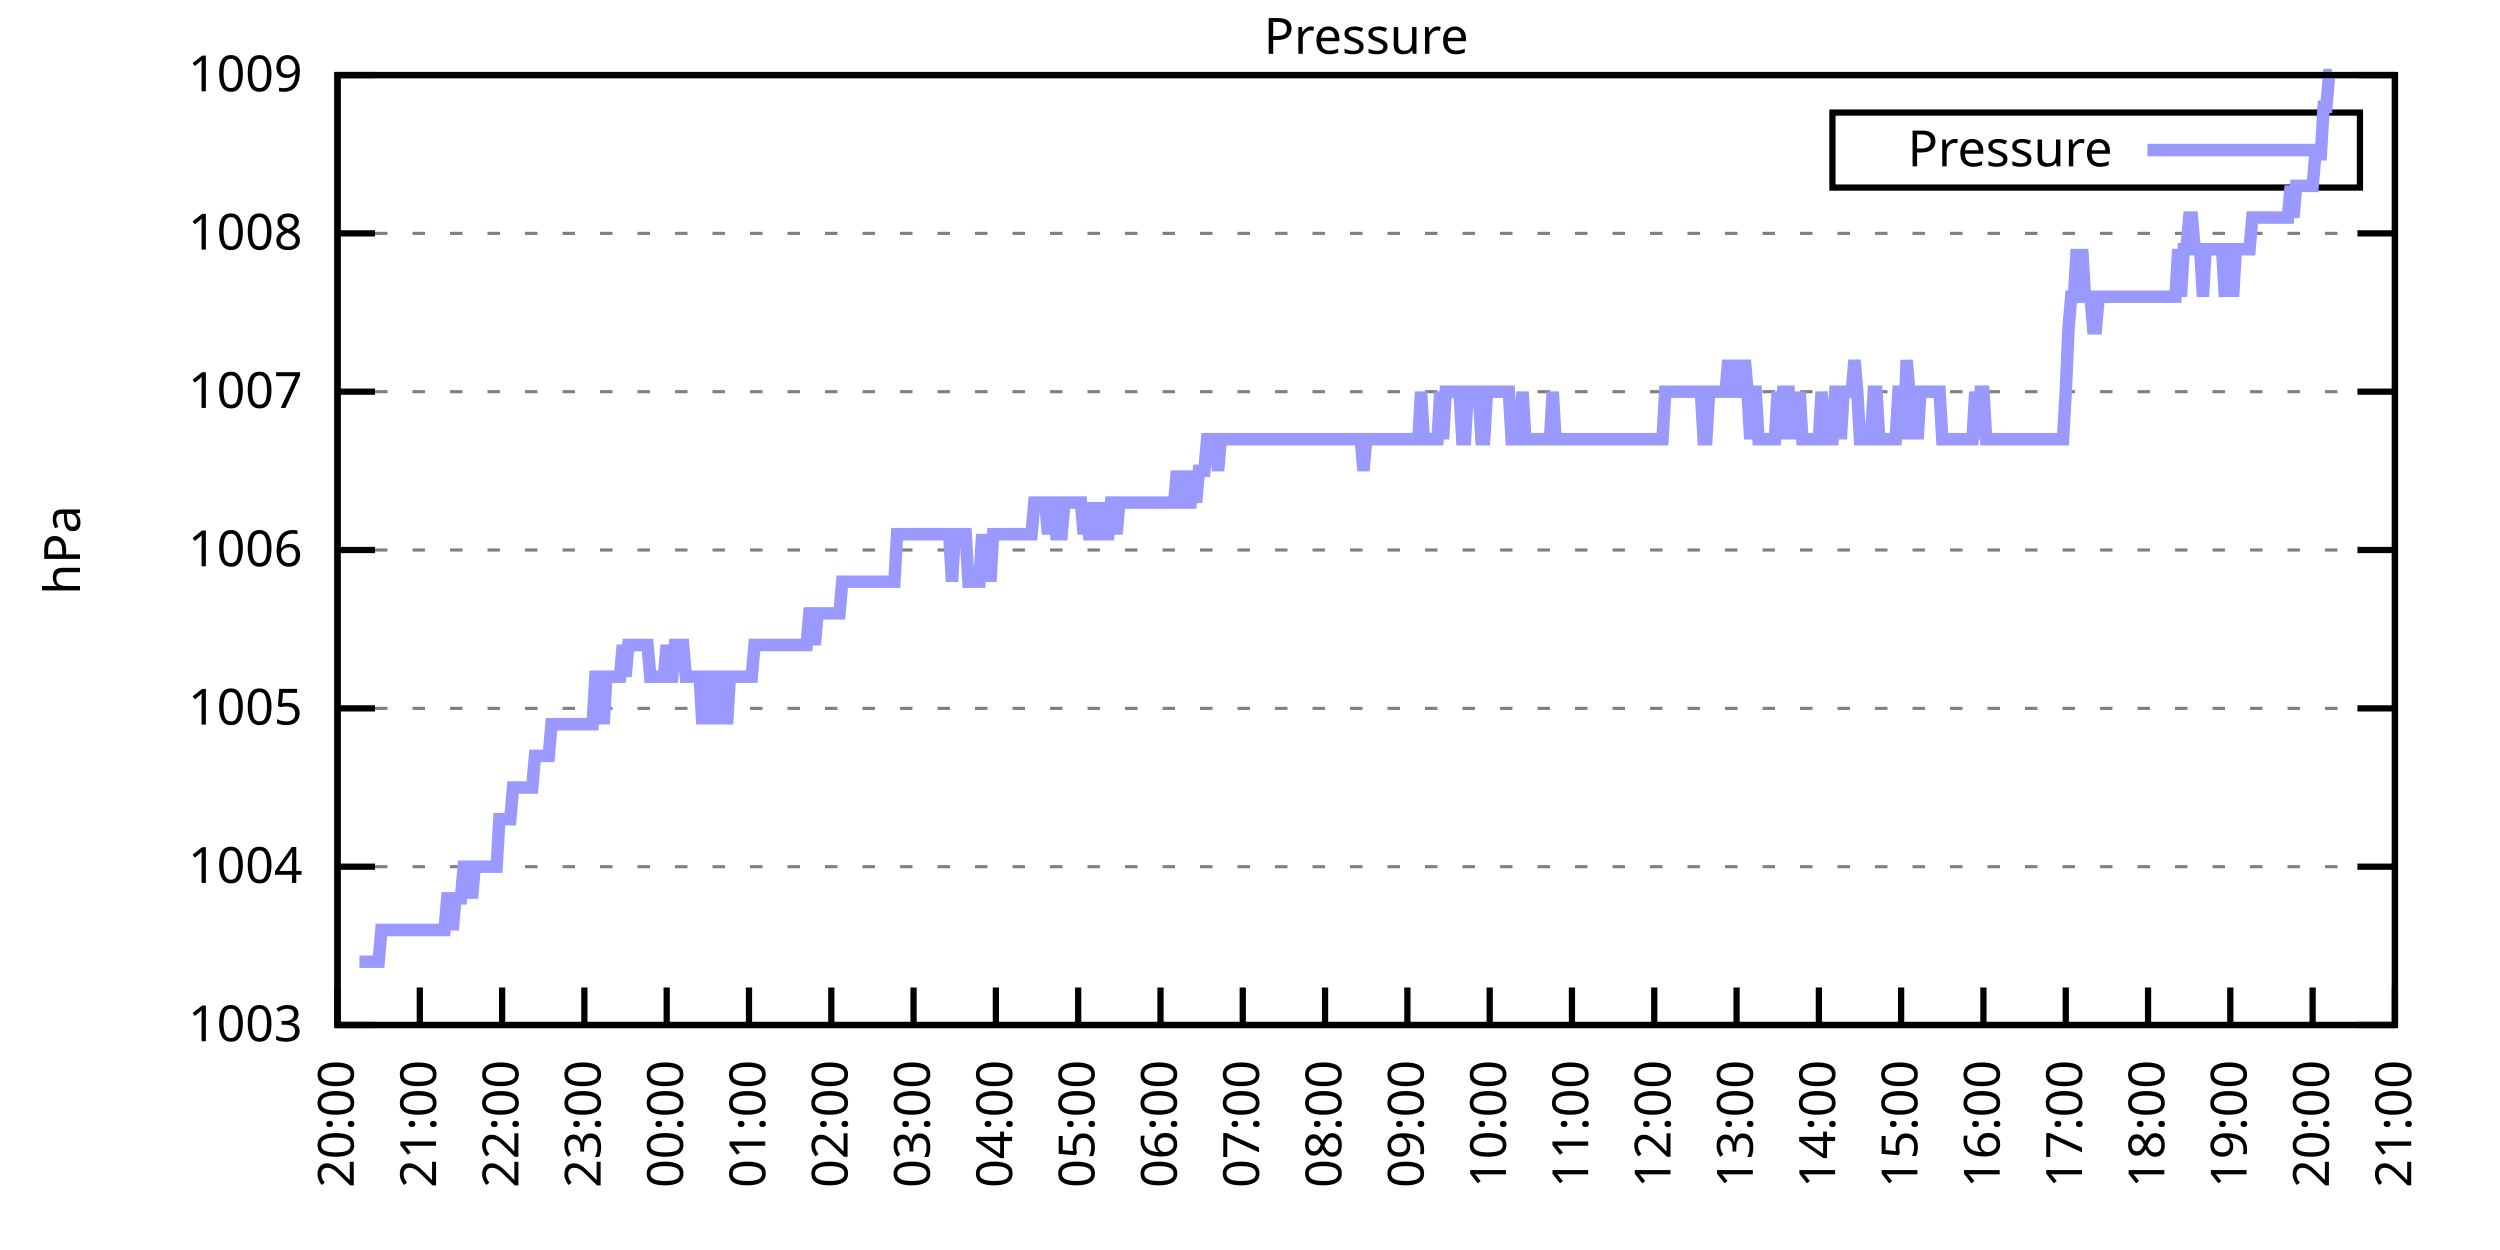
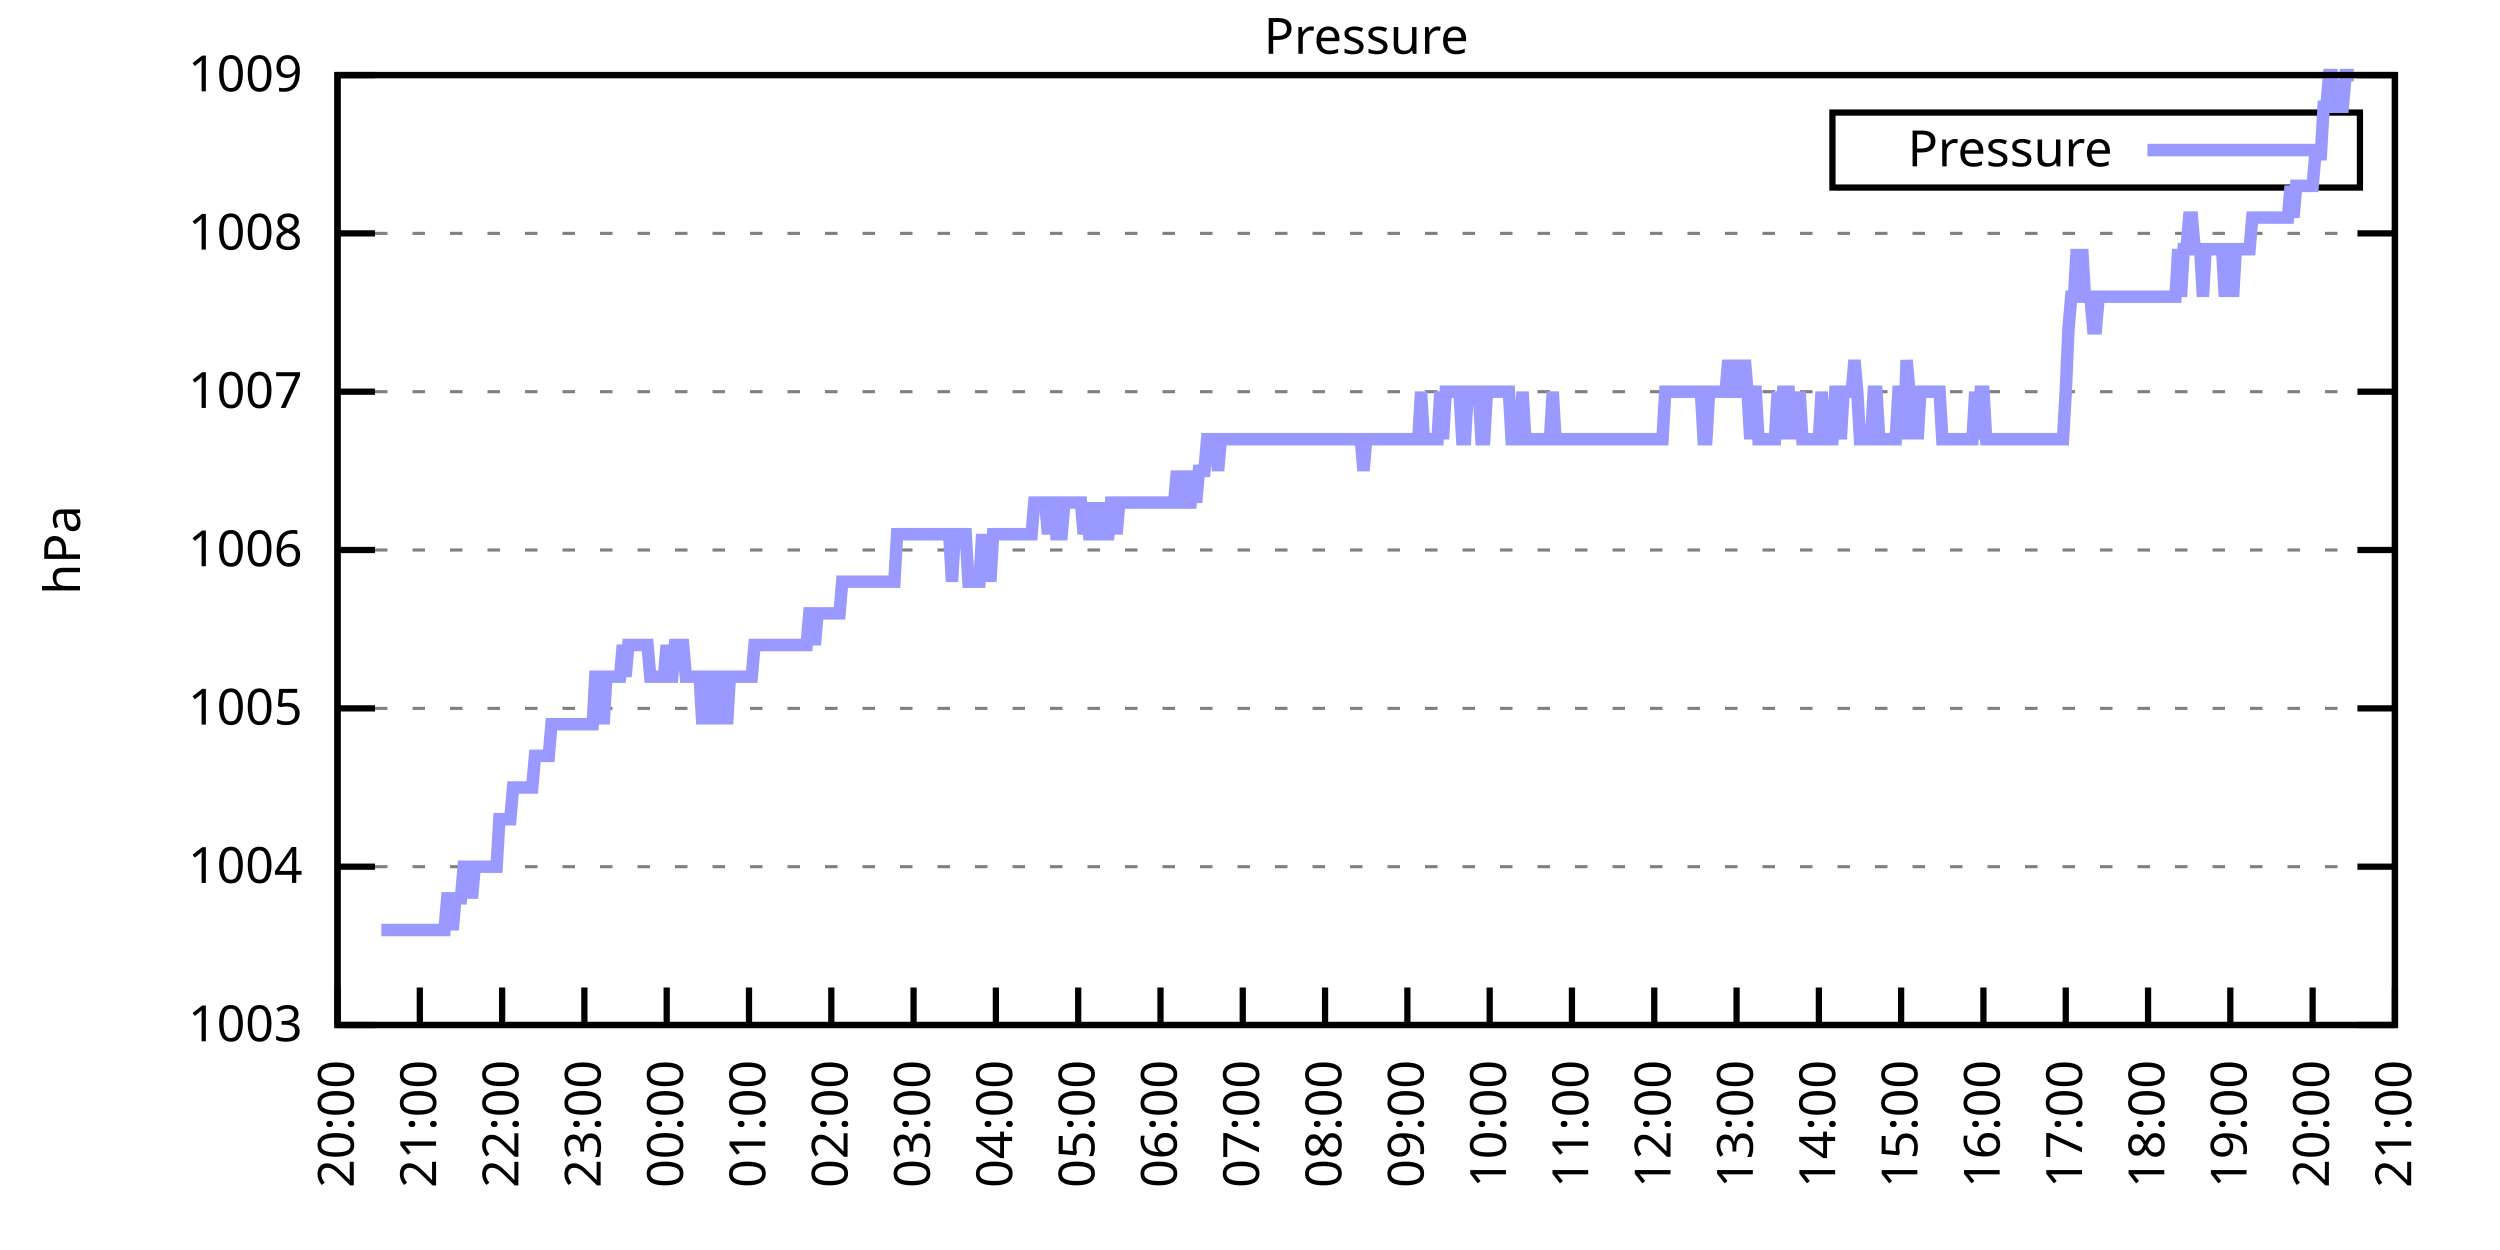
<svg xmlns="http://www.w3.org/2000/svg" xmlns:xlink="http://www.w3.org/1999/xlink" width="400" height="200" viewBox="0 0 400 200">
  <g id="gnuplot_canvas">
    <rect x="0" y="0" width="400" height="200" fill="none" />
    <defs>
      <circle id="gpDot" r="0.5" stroke-width="0.5" stroke="currentColor" />
      <path id="gpPt0" stroke-width="0.333" stroke="currentColor" d="M-1,0 h2 M0,-1 v2" />
      <path id="gpPt1" stroke-width="0.333" stroke="currentColor" d="M-1,-1 L1,1 M1,-1 L-1,1" />
      <path id="gpPt2" stroke-width="0.333" stroke="currentColor" d="M-1,0 L1,0 M0,-1 L0,1 M-1,-1 L1,1 M-1,1 L1,-1" />
      <rect id="gpPt3" stroke-width="0.333" stroke="currentColor" x="-1" y="-1" width="2" height="2" />
      <rect id="gpPt4" stroke-width="0.333" stroke="currentColor" fill="currentColor" x="-1" y="-1" width="2" height="2" />
      <circle id="gpPt5" stroke-width="0.333" stroke="currentColor" cx="0" cy="0" r="1" />
      <use xlink:href="#gpPt5" id="gpPt6" fill="currentColor" stroke="none" />
      <path id="gpPt7" stroke-width="0.333" stroke="currentColor" d="M0,-1.33 L-1.33,0.67 L1.33,0.67 z" />
      <use xlink:href="#gpPt7" id="gpPt8" fill="currentColor" stroke="none" />
      <use xlink:href="#gpPt7" id="gpPt9" stroke="currentColor" transform="rotate(180)" />
      <use xlink:href="#gpPt9" id="gpPt10" fill="currentColor" stroke="none" />
      <use xlink:href="#gpPt3" id="gpPt11" stroke="currentColor" transform="rotate(45)" />
      <use xlink:href="#gpPt11" id="gpPt12" fill="currentColor" stroke="none" />
      <path id="gpPt13" stroke-width="0.333" stroke="currentColor" d="M0,1.330 L1.265,0.411 L0.782,-1.067 L-0.782,-1.076 L-1.265,0.411 z" />
      <use xlink:href="#gpPt13" id="gpPt14" fill="currentColor" stroke="none" />
      <filter id="textbox" filterUnits="objectBoundingBox" x="0" y="0" height="1" width="1">
        <feFlood flood-color="white" flood-opacity="1" result="bgnd" />
        <feComposite in="SourceGraphic" in2="bgnd" operator="atop" />
      </filter>
      <filter id="greybox" filterUnits="objectBoundingBox" x="0" y="0" height="1" width="1">
        <feFlood flood-color="lightgrey" flood-opacity="1" result="grey" />
        <feComposite in="SourceGraphic" in2="grey" operator="atop" />
      </filter>
    </defs>
    <g fill="none" color="white" stroke="currentColor" stroke-width="1.00" stroke-linecap="butt" stroke-linejoin="miter">
</g>
    <g fill="none" color="black" stroke="currentColor" stroke-width="1.00" stroke-linecap="butt" stroke-linejoin="miter">
      <g stroke="none" shape-rendering="crispEdges">
        <polygon fill="rgb(255, 255, 255)" points="54.00,164.00 383.18,164.00 383.18,12.02 54.00,12.02 " />
      </g>
    </g>
    <g fill="none" color="black" stroke="currentColor" stroke-width="1.00" stroke-linecap="butt" stroke-linejoin="miter">
</g>
    <g fill="none" color="black" stroke="black" stroke-width="0.50" stroke-linecap="butt" stroke-linejoin="miter">
</g>
    <g fill="none" color="gray" stroke="currentColor" stroke-width="0.50" stroke-linecap="butt" stroke-linejoin="miter">
      <path stroke="gray" stroke-dasharray="2,4" class="gridline" d="M54.00,164.00 L383.19,164.00  " />
    </g>
    <g fill="none" color="gray" stroke="gray" stroke-width="1.00" stroke-linecap="butt" stroke-linejoin="miter">
</g>
    <g fill="none" color="black" stroke="currentColor" stroke-width="1.00" stroke-linecap="butt" stroke-linejoin="miter">
      <path stroke="black" d="M54.00,164.00 L60.00,164.00 M383.19,164.00 L377.19,164.00  " />
      <g transform="translate(48.40,166.60)" stroke="none" fill="black" font-family="Sans" font-size="8.00" text-anchor="end">
        <text>
          <tspan font-family="Sans"> 1003</tspan>
        </text>
      </g>
    </g>
    <g fill="none" color="black" stroke="currentColor" stroke-width="1.00" stroke-linecap="butt" stroke-linejoin="miter">
</g>
    <g fill="none" color="black" stroke="black" stroke-width="0.50" stroke-linecap="butt" stroke-linejoin="miter">
</g>
    <g fill="none" color="gray" stroke="currentColor" stroke-width="0.50" stroke-linecap="butt" stroke-linejoin="miter">
      <path stroke="gray" stroke-dasharray="2,4" class="gridline" d="M54.00,138.67 L383.19,138.67  " />
    </g>
    <g fill="none" color="gray" stroke="gray" stroke-width="1.00" stroke-linecap="butt" stroke-linejoin="miter">
</g>
    <g fill="none" color="black" stroke="currentColor" stroke-width="1.00" stroke-linecap="butt" stroke-linejoin="miter">
      <path stroke="black" d="M54.00,138.67 L60.00,138.67 M383.19,138.67 L377.19,138.67  " />
      <g transform="translate(48.40,141.27)" stroke="none" fill="black" font-family="Sans" font-size="8.00" text-anchor="end">
        <text>
          <tspan font-family="Sans"> 1004</tspan>
        </text>
      </g>
    </g>
    <g fill="none" color="black" stroke="currentColor" stroke-width="1.00" stroke-linecap="butt" stroke-linejoin="miter">
</g>
    <g fill="none" color="black" stroke="black" stroke-width="0.50" stroke-linecap="butt" stroke-linejoin="miter">
</g>
    <g fill="none" color="gray" stroke="currentColor" stroke-width="0.50" stroke-linecap="butt" stroke-linejoin="miter">
      <path stroke="gray" stroke-dasharray="2,4" class="gridline" d="M54.00,113.34 L383.19,113.34  " />
    </g>
    <g fill="none" color="gray" stroke="gray" stroke-width="1.00" stroke-linecap="butt" stroke-linejoin="miter">
</g>
    <g fill="none" color="black" stroke="currentColor" stroke-width="1.00" stroke-linecap="butt" stroke-linejoin="miter">
      <path stroke="black" d="M54.00,113.34 L60.00,113.34 M383.19,113.34 L377.19,113.34  " />
      <g transform="translate(48.40,115.94)" stroke="none" fill="black" font-family="Sans" font-size="8.00" text-anchor="end">
        <text>
          <tspan font-family="Sans"> 1005</tspan>
        </text>
      </g>
    </g>
    <g fill="none" color="black" stroke="currentColor" stroke-width="1.00" stroke-linecap="butt" stroke-linejoin="miter">
</g>
    <g fill="none" color="black" stroke="black" stroke-width="0.50" stroke-linecap="butt" stroke-linejoin="miter">
</g>
    <g fill="none" color="gray" stroke="currentColor" stroke-width="0.50" stroke-linecap="butt" stroke-linejoin="miter">
      <path stroke="gray" stroke-dasharray="2,4" class="gridline" d="M54.00,88.00 L383.19,88.00  " />
    </g>
    <g fill="none" color="gray" stroke="gray" stroke-width="1.00" stroke-linecap="butt" stroke-linejoin="miter">
</g>
    <g fill="none" color="black" stroke="currentColor" stroke-width="1.00" stroke-linecap="butt" stroke-linejoin="miter">
      <path stroke="black" d="M54.00,88.00 L60.00,88.00 M383.19,88.00 L377.19,88.00  " />
      <g transform="translate(48.40,90.60)" stroke="none" fill="black" font-family="Sans" font-size="8.00" text-anchor="end">
        <text>
          <tspan font-family="Sans"> 1006</tspan>
        </text>
      </g>
    </g>
    <g fill="none" color="black" stroke="currentColor" stroke-width="1.00" stroke-linecap="butt" stroke-linejoin="miter">
</g>
    <g fill="none" color="black" stroke="black" stroke-width="0.50" stroke-linecap="butt" stroke-linejoin="miter">
</g>
    <g fill="none" color="gray" stroke="currentColor" stroke-width="0.50" stroke-linecap="butt" stroke-linejoin="miter">
      <path stroke="gray" stroke-dasharray="2,4" class="gridline" d="M54.00,62.67 L383.19,62.67  " />
    </g>
    <g fill="none" color="gray" stroke="gray" stroke-width="1.00" stroke-linecap="butt" stroke-linejoin="miter">
</g>
    <g fill="none" color="black" stroke="currentColor" stroke-width="1.00" stroke-linecap="butt" stroke-linejoin="miter">
      <path stroke="black" d="M54.00,62.67 L60.00,62.67 M383.19,62.67 L377.19,62.67  " />
      <g transform="translate(48.40,65.27)" stroke="none" fill="black" font-family="Sans" font-size="8.00" text-anchor="end">
        <text>
          <tspan font-family="Sans"> 1007</tspan>
        </text>
      </g>
    </g>
    <g fill="none" color="black" stroke="currentColor" stroke-width="1.00" stroke-linecap="butt" stroke-linejoin="miter">
</g>
    <g fill="none" color="black" stroke="black" stroke-width="0.50" stroke-linecap="butt" stroke-linejoin="miter">
</g>
    <g fill="none" color="gray" stroke="currentColor" stroke-width="0.50" stroke-linecap="butt" stroke-linejoin="miter">
      <path stroke="gray" stroke-dasharray="2,4" class="gridline" d="M54.00,37.34 L383.19,37.34  " />
    </g>
    <g fill="none" color="gray" stroke="gray" stroke-width="1.00" stroke-linecap="butt" stroke-linejoin="miter">
</g>
    <g fill="none" color="black" stroke="currentColor" stroke-width="1.00" stroke-linecap="butt" stroke-linejoin="miter">
      <path stroke="black" d="M54.00,37.34 L60.00,37.34 M383.19,37.34 L377.19,37.34  " />
      <g transform="translate(48.40,39.94)" stroke="none" fill="black" font-family="Sans" font-size="8.00" text-anchor="end">
        <text>
          <tspan font-family="Sans"> 1008</tspan>
        </text>
      </g>
    </g>
    <g fill="none" color="black" stroke="currentColor" stroke-width="1.00" stroke-linecap="butt" stroke-linejoin="miter">
</g>
    <g fill="none" color="black" stroke="black" stroke-width="0.50" stroke-linecap="butt" stroke-linejoin="miter">
</g>
    <g fill="none" color="gray" stroke="currentColor" stroke-width="0.50" stroke-linecap="butt" stroke-linejoin="miter">
      <path stroke="gray" stroke-dasharray="2,4" class="gridline" d="M54.00,12.01 L383.19,12.01  " />
    </g>
    <g fill="none" color="gray" stroke="gray" stroke-width="1.00" stroke-linecap="butt" stroke-linejoin="miter">
</g>
    <g fill="none" color="black" stroke="currentColor" stroke-width="1.00" stroke-linecap="butt" stroke-linejoin="miter">
      <path stroke="black" d="M54.00,12.01 L60.00,12.01 M383.19,12.01 L377.19,12.01  " />
      <g transform="translate(48.40,14.61)" stroke="none" fill="black" font-family="Sans" font-size="8.00" text-anchor="end">
        <text>
          <tspan font-family="Sans"> 1009</tspan>
        </text>
      </g>
    </g>
    <g fill="none" color="black" stroke="currentColor" stroke-width="1.00" stroke-linecap="butt" stroke-linejoin="miter">
      <path stroke="black" d="M54.00,164.00 L54.00,158.00  " />
      <g transform="translate(56.60,169.60) rotate(270.00)" stroke="none" fill="black" font-family="Sans" font-size="8.00" text-anchor="end">
        <text>
          <tspan font-family="Sans">20:00</tspan>
        </text>
      </g>
    </g>
    <g fill="none" color="black" stroke="currentColor" stroke-width="1.00" stroke-linecap="butt" stroke-linejoin="miter">
      <path stroke="black" d="M67.17,164.00 L67.17,158.00  " />
      <g transform="translate(69.77,169.60) rotate(270.00)" stroke="none" fill="black" font-family="Sans" font-size="8.00" text-anchor="end">
        <text>
          <tspan font-family="Sans">21:00</tspan>
        </text>
      </g>
    </g>
    <g fill="none" color="black" stroke="currentColor" stroke-width="1.00" stroke-linecap="butt" stroke-linejoin="miter">
      <path stroke="black" d="M80.34,164.00 L80.34,158.00  " />
      <g transform="translate(82.94,169.60) rotate(270.00)" stroke="none" fill="black" font-family="Sans" font-size="8.00" text-anchor="end">
        <text>
          <tspan font-family="Sans">22:00</tspan>
        </text>
      </g>
    </g>
    <g fill="none" color="black" stroke="currentColor" stroke-width="1.00" stroke-linecap="butt" stroke-linejoin="miter">
      <path stroke="black" d="M93.50,164.00 L93.50,158.00  " />
      <g transform="translate(96.10,169.60) rotate(270.00)" stroke="none" fill="black" font-family="Sans" font-size="8.00" text-anchor="end">
        <text>
          <tspan font-family="Sans">23:00</tspan>
        </text>
      </g>
    </g>
    <g fill="none" color="black" stroke="currentColor" stroke-width="1.00" stroke-linecap="butt" stroke-linejoin="miter">
      <path stroke="black" d="M106.67,164.00 L106.67,158.00  " />
      <g transform="translate(109.27,169.60) rotate(270.00)" stroke="none" fill="black" font-family="Sans" font-size="8.00" text-anchor="end">
        <text>
          <tspan font-family="Sans">00:00</tspan>
        </text>
      </g>
    </g>
    <g fill="none" color="black" stroke="currentColor" stroke-width="1.00" stroke-linecap="butt" stroke-linejoin="miter">
      <path stroke="black" d="M119.84,164.00 L119.84,158.00  " />
      <g transform="translate(122.44,169.60) rotate(270.00)" stroke="none" fill="black" font-family="Sans" font-size="8.00" text-anchor="end">
        <text>
          <tspan font-family="Sans">01:00</tspan>
        </text>
      </g>
    </g>
    <g fill="none" color="black" stroke="currentColor" stroke-width="1.00" stroke-linecap="butt" stroke-linejoin="miter">
      <path stroke="black" d="M133.01,164.00 L133.01,158.00  " />
      <g transform="translate(135.61,169.60) rotate(270.00)" stroke="none" fill="black" font-family="Sans" font-size="8.00" text-anchor="end">
        <text>
          <tspan font-family="Sans">02:00</tspan>
        </text>
      </g>
    </g>
    <g fill="none" color="black" stroke="currentColor" stroke-width="1.00" stroke-linecap="butt" stroke-linejoin="miter">
      <path stroke="black" d="M146.17,164.00 L146.17,158.00  " />
      <g transform="translate(148.77,169.60) rotate(270.00)" stroke="none" fill="black" font-family="Sans" font-size="8.00" text-anchor="end">
        <text>
          <tspan font-family="Sans">03:00</tspan>
        </text>
      </g>
    </g>
    <g fill="none" color="black" stroke="currentColor" stroke-width="1.00" stroke-linecap="butt" stroke-linejoin="miter">
      <path stroke="black" d="M159.34,164.00 L159.34,158.00  " />
      <g transform="translate(161.94,169.60) rotate(270.00)" stroke="none" fill="black" font-family="Sans" font-size="8.00" text-anchor="end">
        <text>
          <tspan font-family="Sans">04:00</tspan>
        </text>
      </g>
    </g>
    <g fill="none" color="black" stroke="currentColor" stroke-width="1.00" stroke-linecap="butt" stroke-linejoin="miter">
      <path stroke="black" d="M172.51,164.00 L172.51,158.00  " />
      <g transform="translate(175.11,169.60) rotate(270.00)" stroke="none" fill="black" font-family="Sans" font-size="8.00" text-anchor="end">
        <text>
          <tspan font-family="Sans">05:00</tspan>
        </text>
      </g>
    </g>
    <g fill="none" color="black" stroke="currentColor" stroke-width="1.00" stroke-linecap="butt" stroke-linejoin="miter">
      <path stroke="black" d="M185.68,164.00 L185.68,158.00  " />
      <g transform="translate(188.28,169.60) rotate(270.00)" stroke="none" fill="black" font-family="Sans" font-size="8.00" text-anchor="end">
        <text>
          <tspan font-family="Sans">06:00</tspan>
        </text>
      </g>
    </g>
    <g fill="none" color="black" stroke="currentColor" stroke-width="1.00" stroke-linecap="butt" stroke-linejoin="miter">
      <path stroke="black" d="M198.84,164.00 L198.84,158.00  " />
      <g transform="translate(201.44,169.60) rotate(270.00)" stroke="none" fill="black" font-family="Sans" font-size="8.00" text-anchor="end">
        <text>
          <tspan font-family="Sans">07:00</tspan>
        </text>
      </g>
    </g>
    <g fill="none" color="black" stroke="currentColor" stroke-width="1.00" stroke-linecap="butt" stroke-linejoin="miter">
      <path stroke="black" d="M212.01,164.00 L212.01,158.00  " />
      <g transform="translate(214.61,169.60) rotate(270.00)" stroke="none" fill="black" font-family="Sans" font-size="8.00" text-anchor="end">
        <text>
          <tspan font-family="Sans">08:00</tspan>
        </text>
      </g>
    </g>
    <g fill="none" color="black" stroke="currentColor" stroke-width="1.00" stroke-linecap="butt" stroke-linejoin="miter">
      <path stroke="black" d="M225.18,164.00 L225.18,158.00  " />
      <g transform="translate(227.78,169.60) rotate(270.00)" stroke="none" fill="black" font-family="Sans" font-size="8.00" text-anchor="end">
        <text>
          <tspan font-family="Sans">09:00</tspan>
        </text>
      </g>
    </g>
    <g fill="none" color="black" stroke="currentColor" stroke-width="1.00" stroke-linecap="butt" stroke-linejoin="miter">
      <path stroke="black" d="M238.35,164.00 L238.35,158.00  " />
      <g transform="translate(240.95,169.60) rotate(270.00)" stroke="none" fill="black" font-family="Sans" font-size="8.00" text-anchor="end">
        <text>
          <tspan font-family="Sans">10:00</tspan>
        </text>
      </g>
    </g>
    <g fill="none" color="black" stroke="currentColor" stroke-width="1.00" stroke-linecap="butt" stroke-linejoin="miter">
      <path stroke="black" d="M251.51,164.00 L251.51,158.00  " />
      <g transform="translate(254.11,169.60) rotate(270.00)" stroke="none" fill="black" font-family="Sans" font-size="8.00" text-anchor="end">
        <text>
          <tspan font-family="Sans">11:00</tspan>
        </text>
      </g>
    </g>
    <g fill="none" color="black" stroke="currentColor" stroke-width="1.00" stroke-linecap="butt" stroke-linejoin="miter">
      <path stroke="black" d="M264.68,164.00 L264.68,158.00  " />
      <g transform="translate(267.28,169.60) rotate(270.00)" stroke="none" fill="black" font-family="Sans" font-size="8.00" text-anchor="end">
        <text>
          <tspan font-family="Sans">12:00</tspan>
        </text>
      </g>
    </g>
    <g fill="none" color="black" stroke="currentColor" stroke-width="1.00" stroke-linecap="butt" stroke-linejoin="miter">
      <path stroke="black" d="M277.85,164.00 L277.85,158.00  " />
      <g transform="translate(280.45,169.60) rotate(270.00)" stroke="none" fill="black" font-family="Sans" font-size="8.00" text-anchor="end">
        <text>
          <tspan font-family="Sans">13:00</tspan>
        </text>
      </g>
    </g>
    <g fill="none" color="black" stroke="currentColor" stroke-width="1.00" stroke-linecap="butt" stroke-linejoin="miter">
      <path stroke="black" d="M291.02,164.00 L291.02,158.00  " />
      <g transform="translate(293.62,169.60) rotate(270.00)" stroke="none" fill="black" font-family="Sans" font-size="8.00" text-anchor="end">
        <text>
          <tspan font-family="Sans">14:00</tspan>
        </text>
      </g>
    </g>
    <g fill="none" color="black" stroke="currentColor" stroke-width="1.00" stroke-linecap="butt" stroke-linejoin="miter">
      <path stroke="black" d="M304.18,164.00 L304.18,158.00  " />
      <g transform="translate(306.78,169.60) rotate(270.00)" stroke="none" fill="black" font-family="Sans" font-size="8.00" text-anchor="end">
        <text>
          <tspan font-family="Sans">15:00</tspan>
        </text>
      </g>
    </g>
    <g fill="none" color="black" stroke="currentColor" stroke-width="1.00" stroke-linecap="butt" stroke-linejoin="miter">
      <path stroke="black" d="M317.35,164.00 L317.35,158.00  " />
      <g transform="translate(319.95,169.60) rotate(270.00)" stroke="none" fill="black" font-family="Sans" font-size="8.00" text-anchor="end">
        <text>
          <tspan font-family="Sans">16:00</tspan>
        </text>
      </g>
    </g>
    <g fill="none" color="black" stroke="currentColor" stroke-width="1.00" stroke-linecap="butt" stroke-linejoin="miter">
      <path stroke="black" d="M330.52,164.00 L330.52,158.00  " />
      <g transform="translate(333.12,169.60) rotate(270.00)" stroke="none" fill="black" font-family="Sans" font-size="8.00" text-anchor="end">
        <text>
          <tspan font-family="Sans">17:00</tspan>
        </text>
      </g>
    </g>
    <g fill="none" color="black" stroke="currentColor" stroke-width="1.00" stroke-linecap="butt" stroke-linejoin="miter">
      <path stroke="black" d="M343.69,164.00 L343.69,158.00  " />
      <g transform="translate(346.29,169.60) rotate(270.00)" stroke="none" fill="black" font-family="Sans" font-size="8.00" text-anchor="end">
        <text>
          <tspan font-family="Sans">18:00</tspan>
        </text>
      </g>
    </g>
    <g fill="none" color="black" stroke="currentColor" stroke-width="1.00" stroke-linecap="butt" stroke-linejoin="miter">
      <path stroke="black" d="M356.85,164.00 L356.85,158.00  " />
      <g transform="translate(359.45,169.60) rotate(270.00)" stroke="none" fill="black" font-family="Sans" font-size="8.00" text-anchor="end">
        <text>
          <tspan font-family="Sans">19:00</tspan>
        </text>
      </g>
    </g>
    <g fill="none" color="black" stroke="currentColor" stroke-width="1.00" stroke-linecap="butt" stroke-linejoin="miter">
      <path stroke="black" d="M370.02,164.00 L370.02,158.00  " />
      <g transform="translate(372.62,169.60) rotate(270.00)" stroke="none" fill="black" font-family="Sans" font-size="8.00" text-anchor="end">
        <text>
          <tspan font-family="Sans">20:00</tspan>
        </text>
      </g>
    </g>
    <g fill="none" color="black" stroke="currentColor" stroke-width="1.00" stroke-linecap="butt" stroke-linejoin="miter">
      <path stroke="black" d="M383.19,164.00 L383.19,158.00  " />
      <g transform="translate(385.79,169.60) rotate(270.00)" stroke="none" fill="black" font-family="Sans" font-size="8.00" text-anchor="end">
        <text>
          <tspan font-family="Sans">21:00</tspan>
        </text>
      </g>
    </g>
    <g fill="none" color="black" stroke="currentColor" stroke-width="1.00" stroke-linecap="butt" stroke-linejoin="miter">
</g>
    <g fill="none" color="black" stroke="currentColor" stroke-width="1.00" stroke-linecap="butt" stroke-linejoin="miter">
      <path stroke="black" d="M54.00,12.01 L54.00,164.00 L383.19,164.00 L383.19,12.01 L54.00,12.01 Z  " />
    </g>
    <g fill="none" color="black" stroke="currentColor" stroke-width="1.00" stroke-linecap="butt" stroke-linejoin="miter">
</g>
    <g fill="none" color="black" stroke="currentColor" stroke-width="1.00" stroke-linecap="butt" stroke-linejoin="miter">
      <path stroke="black" d="M293.19,30.01 L293.19,18.01 L377.59,18.01 L377.59,30.01 L293.19,30.01 Z  " />
    </g>
    <g id="Pressure_plot_1">
      <g fill="none" color="white" stroke="black" stroke-width="2.00" stroke-linecap="butt" stroke-linejoin="miter">
</g>
      <g fill="none" color="black" stroke="currentColor" stroke-width="2.00" stroke-linecap="butt" stroke-linejoin="miter">
        <g transform="translate(337.99,26.61)" stroke="none" fill="black" font-family="Sans" font-size="8.00" text-anchor="end">
          <text>
            <tspan font-family="Sans">Pressure</tspan>
          </text>
        </g>
      </g>
      <g fill="none" color="black" stroke="currentColor" stroke-width="2.00" stroke-linecap="butt" stroke-linejoin="miter">
-         <path stroke="rgb(153, 153, 255)" d="M343.59,24.01 L371.99,24.01 M57.51,153.87 L57.95,153.87 L58.39,153.87 L58.83,153.87 L59.27,153.87 L59.71,153.87   L60.14,153.87 L60.58,153.87 L61.02,148.80 L61.46,148.80 L61.90,148.80 L62.34,148.80 L62.78,148.80 L63.22,148.80   L63.66,148.80 L64.10,148.80 L64.53,148.80 L64.97,148.80 L65.41,148.80 L65.85,148.80 L66.29,148.80 L66.73,148.80   L67.17,148.80 L67.61,148.80 L68.05,148.80 L68.48,148.80 L68.92,148.80 L69.36,148.80 L69.80,148.80 L70.24,148.80   L70.68,148.80 L71.12,148.80 L71.56,143.73 L72.00,143.73 L72.43,148.80 L72.87,143.73 L73.31,143.73 L73.75,143.73   L74.19,138.67 L74.63,138.67 L75.07,138.67 L75.51,143.73 L75.95,138.67 L76.38,138.67 L76.82,138.67 L77.26,138.67   L77.70,138.67 L78.14,138.67 L78.58,138.67 L79.02,138.67 L79.46,138.67 L79.90,131.07 L80.34,131.07 L80.77,131.07   L81.21,131.07 L81.65,131.07 L82.09,126.00 L82.53,126.00 L82.97,126.00 L83.41,126.00 L83.85,126.00 L84.29,126.00   L84.72,126.00 L85.16,126.00 L85.60,120.94 L86.04,120.94 L86.48,120.94 L86.92,120.94 L87.36,120.94 L87.80,120.94   L88.24,115.87 L88.67,115.87 L89.11,115.87 L89.55,115.87 L89.99,115.87 L90.43,115.87 L90.87,115.87 L91.31,115.87   L91.75,115.87 L92.19,115.87 L92.62,115.87 L93.06,115.87 L93.50,115.87 L93.94,115.87 L94.38,115.87 L94.82,115.87   L95.26,108.27 L95.70,108.27 L96.14,108.27 L96.58,115.87 L97.01,108.27 L97.45,108.27 L97.89,108.27 L98.33,108.27   L98.77,108.27 L99.21,108.27 L99.65,103.20 L100.09,108.27 L100.53,103.20 L100.96,103.20 L101.40,103.20 L101.84,103.20   L102.28,103.20 L102.72,103.20 L103.16,103.20 L103.60,103.20 L104.04,108.27 L104.48,108.27 L104.91,108.27 L105.35,108.27   L105.79,108.27 L106.23,108.27 L106.67,103.20 L107.11,108.27 L107.55,108.27 L107.99,103.20 L108.43,103.20 L108.87,103.20   L109.30,103.20 L109.74,108.27 L110.18,108.27 L110.62,108.27 L111.06,108.27 L111.50,108.27 L111.94,108.27 L112.38,115.87   L112.82,108.27 L113.25,108.27 L113.69,108.27 L114.13,115.87 L114.57,108.27 L115.01,115.87 L115.45,108.27 L115.89,108.27   L116.33,115.87 L116.77,108.27 L117.20,108.27 L117.64,108.27 L118.08,108.27 L118.52,108.27 L118.96,108.27 L119.40,108.27   L119.84,108.27 L120.28,108.27 L120.72,103.20 L121.15,103.20 L121.59,103.20 L122.03,103.20 L122.47,103.20 L122.91,103.20   L123.35,103.20 L123.79,103.20 L124.23,103.20 L124.67,103.20 L125.11,103.20 L125.54,103.20 L125.98,103.20 L126.42,103.20   L126.86,103.20 L127.30,103.20 L127.74,103.20 L128.18,103.20 L128.62,103.20 L129.06,103.20 L129.49,98.14 L129.93,98.14   L130.37,103.20 L130.81,98.14 L131.25,98.14 L131.69,98.14 L132.13,98.14 L132.57,98.14 L133.01,98.14 L133.44,98.14   L133.88,98.14 L134.32,98.14 L134.76,93.07 L135.20,93.07 L135.64,93.07 L136.08,93.07 L136.52,93.07 L136.96,93.07   L137.39,93.07 L137.83,93.07 L138.27,93.07 L138.71,93.07 L139.15,93.07 L139.59,93.07 L140.03,93.07 L140.47,93.07   L140.91,93.07 L141.35,93.07 L141.78,93.07 L142.22,93.07 L142.66,93.07 L143.10,93.07 L143.54,85.47 L143.98,85.47   L144.42,85.47 L144.86,85.47 L145.30,85.47 L145.73,85.47 L146.17,85.47 L146.61,85.47 L147.05,85.47 L147.49,85.47   L147.93,85.47 L148.37,85.47 L148.81,85.47 L149.25,85.47 L149.68,85.47 L150.12,85.47 L150.56,85.47 L151.00,85.47   L151.44,85.47 L151.88,85.47 L152.32,93.07 L152.76,85.47 L153.20,85.47 L153.63,85.47 L154.07,85.47 L154.51,85.47   L154.95,93.07 L155.39,93.07 L155.83,93.07 L156.27,93.07 L156.71,93.07 L157.15,85.47 L157.59,93.07 L158.02,85.47   L158.46,93.07 L158.90,85.47 L159.34,85.47 L159.78,85.47 L160.22,85.47 L160.66,85.47 L161.10,85.47 L161.54,85.47   L161.97,85.47 L162.41,85.47 L162.85,85.47 L163.29,85.47 L163.73,85.47 L164.17,85.47 L164.61,85.47 L165.05,85.47   L165.49,80.41 L165.92,80.41 L166.36,80.41 L166.80,80.41 L167.24,80.41 L167.68,85.47 L168.12,80.41 L168.56,80.41   L169.00,85.47 L169.44,85.47 L169.87,85.47 L170.31,80.41 L170.75,80.41 L171.19,80.41 L171.63,80.41 L172.07,80.41   L172.51,80.41 L172.95,80.41 L173.39,85.47 L173.83,80.41 L174.26,85.47 L174.70,85.47 L175.14,85.47 L175.58,80.41   L176.02,85.47 L176.46,80.41 L176.90,85.47 L177.34,85.47 L177.78,80.41 L178.21,80.41 L178.65,85.47 L179.09,80.41   L179.53,80.41 L179.97,80.41 L180.41,80.41 L180.85,80.41 L181.29,80.41 L181.73,80.41 L182.16,80.41 L182.60,80.41   L183.04,80.41 L183.48,80.41 L183.92,80.41 L184.36,80.41 L184.80,80.41 L185.24,80.41 L185.68,80.41 L186.11,80.41   L186.55,80.41 L186.99,80.41 L187.43,80.41 L187.87,80.41 L188.31,75.34 L188.75,80.41 L189.19,80.41 L189.63,75.34   L190.07,80.41 L190.50,80.41 L190.94,75.34 L191.38,80.41 L191.82,75.34 L192.26,75.34 L192.70,75.34 L193.14,70.27   L193.58,70.27 L194.02,70.27 L194.45,70.27 L194.89,75.34 L195.33,70.27 L195.77,70.27 L196.21,70.27 L196.65,70.27   L197.09,70.27 L197.53,70.27 L197.97,70.27 L198.40,70.27 L198.84,70.27 L199.28,70.27 L199.72,70.27 L200.16,70.27   L200.60,70.27 L201.04,70.27 L201.48,70.27 L201.92,70.27 L202.35,70.27 L202.79,70.27 L203.23,70.27 L203.67,70.27   L204.11,70.27 L204.55,70.27 L204.99,70.27 L205.43,70.27 L205.87,70.27 L206.31,70.27 L206.74,70.27 L207.18,70.27   L207.62,70.27 L208.06,70.27 L208.50,70.27 L208.94,70.27 L209.38,70.27 L209.82,70.27 L210.26,70.27 L210.69,70.27   L211.13,70.27 L211.57,70.27 L212.01,70.27 L212.45,70.27 L212.89,70.27 L213.33,70.27 L213.77,70.27 L214.21,70.27   L214.64,70.27 L215.08,70.27 L215.52,70.27 L215.96,70.27 L216.40,70.27 L216.84,70.27 L217.28,70.27 L217.72,70.27   L218.16,75.34 L218.60,70.27 L219.03,70.27 L219.47,70.27 L219.91,70.27 L220.35,70.27 L220.79,70.27 L221.23,70.27   L221.67,70.27 L222.11,70.27 L222.55,70.27 L222.98,70.27 L223.42,70.27 L223.86,70.27 L224.30,70.27 L224.74,70.27   L225.18,70.27 L225.62,70.27 L226.06,70.27 L226.50,70.27 L226.93,70.27 L227.37,62.67 L227.81,70.27 L228.25,70.27   L228.69,70.27 L229.13,70.27 L229.57,70.27 L230.01,70.27 L230.45,62.67 L230.88,70.27 L231.32,62.67 L231.76,62.67   L232.20,62.67 L232.64,62.67 L233.08,62.67 L233.52,62.67 L233.96,70.27 L234.40,70.27 L234.84,62.67 L235.27,62.67   L235.71,62.67 L236.15,62.67 L236.59,62.67 L237.03,70.27 L237.47,70.27 L237.91,62.67 L238.35,62.67 L238.79,62.67   L239.22,62.67 L239.66,62.67 L240.10,62.67 L240.54,62.67 L240.98,62.67 L241.42,62.67 L241.86,70.27 L242.30,70.27   L242.74,70.27 L243.17,70.27 L243.61,62.67 L244.05,70.27 L244.49,70.27 L244.93,70.27 L245.37,70.27 L245.81,70.27   L246.25,70.27 L246.69,70.27 L247.12,70.27 L247.56,70.27 L248.00,70.27 L248.44,62.67 L248.88,70.27 L249.32,70.27   L249.76,70.27 L250.20,70.27 L250.64,70.27 L251.08,70.27 L251.51,70.27 L251.95,70.27 L252.39,70.27 L252.83,70.27   L253.27,70.27 L253.71,70.27 L254.15,70.27 L254.59,70.27 L255.03,70.27 L255.46,70.27 L255.90,70.27 L256.34,70.27   L256.78,70.27 L257.22,70.27 L257.66,70.27 L258.10,70.27 L258.54,70.27 L258.98,70.27 L259.41,70.27 L259.85,70.27   L260.29,70.27 L260.73,70.27 L261.17,70.27 L261.61,70.27 L262.05,70.27 L262.49,70.27 L262.93,70.27 L263.36,70.27   L263.80,70.27 L264.24,70.27 L264.68,70.27 L265.12,70.27 L265.56,70.27 L266.00,70.27 L266.44,62.67 L266.88,62.67   L267.32,62.67 L267.75,62.67 L268.19,62.67 L268.63,62.67 L269.07,62.67 L269.51,62.67 L269.95,62.67 L270.39,62.67   L270.83,62.67 L271.27,62.67 L271.70,62.67 L272.14,62.67 L272.58,70.27 L273.02,70.27 L273.46,62.67 L273.90,62.67   L274.34,62.67 L274.78,62.67 L275.22,62.67 L275.65,62.67 L276.09,62.67 L276.53,57.61 L276.97,62.67 L277.41,57.61   L277.85,62.67 L278.29,62.67 L278.73,62.67 L279.17,57.61 L279.60,62.67 L280.04,70.27 L280.48,62.67 L280.92,62.67   L281.36,70.27 L281.80,70.27 L282.24,70.27 L282.68,70.27 L283.12,70.27 L283.56,70.27 L283.99,70.27 L284.43,62.67   L284.87,70.27 L285.31,62.67 L285.75,62.67 L286.19,62.67 L286.63,70.27 L287.07,62.67 L287.51,70.27 L287.94,62.67   L288.38,70.27 L288.82,70.27 L289.26,70.27 L289.70,70.27 L290.14,70.27 L290.58,70.27 L291.02,70.27 L291.46,62.67   L291.89,70.27 L292.33,70.27 L292.77,70.27 L293.21,70.27 L293.65,62.67 L294.09,62.67 L294.53,70.27 L294.97,62.67   L295.41,62.67 L295.84,62.67 L296.28,62.67 L296.72,57.61 L297.16,62.67 L297.60,70.27 L298.04,70.27 L298.48,70.27   L298.92,70.27 L299.36,70.27 L299.80,62.67 L300.23,62.67 L300.67,70.27 L301.11,70.27 L301.55,70.27 L301.99,70.27   L302.43,70.27 L302.87,70.27 L303.31,70.27 L303.75,62.67 L304.18,62.67 L304.62,70.27 L305.06,57.61 L305.50,62.67   L305.94,70.27 L306.38,62.67 L306.82,70.27 L307.26,62.67 L307.70,62.67 L308.13,62.67 L308.57,62.67 L309.01,62.67   L309.45,62.67 L309.89,62.67 L310.33,62.67 L310.77,70.27 L311.21,70.27 L311.65,70.27 L312.08,70.27 L312.52,70.27   L312.96,70.27 L313.40,70.27 L313.84,70.27 L314.28,70.27 L314.72,70.27 L315.16,70.27 L315.60,70.27 L316.04,62.67   L316.47,70.27 L316.91,62.67 L317.35,62.67 L317.79,70.27 L318.23,70.27 L318.67,70.27 L319.11,70.27 L319.55,70.27   L319.99,70.27 L320.42,70.27 L320.86,70.27 L321.30,70.27 L321.74,70.27 L322.18,70.27 L322.62,70.27 L323.06,70.27   L323.50,70.27 L323.94,70.27 L324.37,70.27 L324.81,70.27 L325.25,70.27 L325.69,70.27 L326.13,70.27 L326.57,70.27   L327.01,70.27 L327.45,70.27 L327.89,70.27 L328.33,70.27 L328.76,70.27 L329.20,70.27 L329.64,70.27 L330.08,70.27   L330.52,62.67 L330.96,52.54 L331.40,47.47 L331.84,47.47 L332.28,39.87 L332.71,47.47 L333.15,39.87 L333.59,47.47   L334.03,47.47 L334.47,47.47 L334.91,52.54 L335.35,52.54 L335.79,47.47 L336.23,47.47 L336.66,47.47 L337.10,47.47   L337.54,47.47 L337.98,47.47 L338.42,47.47 L338.86,47.47 L339.30,47.47 L339.74,47.47 L340.18,47.47 L340.61,47.47   L341.05,47.47 L341.49,47.47 L341.93,47.47 L342.37,47.47 L342.81,47.47 L343.25,47.47 L343.69,47.47 L344.13,47.47   L344.57,47.47 L345.00,47.47 L345.44,47.47 L345.88,47.47 L346.32,47.47 L346.76,47.47 L347.20,47.47 L347.64,47.47   L348.08,47.47 L348.52,39.87 L348.95,47.47 L349.39,39.87 L349.83,39.87 L350.27,34.81 L350.71,34.81 L351.15,39.87   L351.59,39.87 L352.03,39.87 L352.47,47.47 L352.90,39.87 L353.34,39.87 L353.78,39.87 L354.22,39.87 L354.66,39.87   L355.10,39.87 L355.54,39.87 L355.98,47.47 L356.42,39.87 L356.85,39.87 L357.29,47.47 L357.73,39.87 L358.17,39.87   L358.61,39.87 L359.05,39.87 L359.49,39.87 L359.93,39.87 L360.37,34.81 L360.81,34.81 L361.24,34.81 L361.68,34.81   L362.12,34.81 L362.56,34.81 L363.00,34.81 L363.44,34.81 L363.88,34.81 L364.32,34.81 L364.76,34.81 L365.19,34.81   L365.63,34.81 L366.07,34.81 L366.51,29.74 L366.95,34.81 L367.39,29.74 L367.83,29.74 L368.27,29.74 L368.71,29.74   L369.14,29.74 L369.58,29.74 L370.02,29.74 L370.46,24.68 L370.90,24.68 L371.34,24.68 L371.78,17.08 L372.22,17.08   L372.66,12.01 L373.09,12.01  " />
+         <path stroke="rgb(153, 153, 255)" d="M343.59,24.01 L371.99,24.01 M61.02,148.80 L61.46,148.80 L61.90,148.80 L62.34,148.80 L62.78,148.80 L63.22,148.80   L63.66,148.80 L64.10,148.80 L64.53,148.80 L64.97,148.80 L65.41,148.80 L65.85,148.80 L66.29,148.80 L66.73,148.80   L67.17,148.80 L67.61,148.80 L68.05,148.80 L68.48,148.80 L68.92,148.80 L69.36,148.80 L69.80,148.80 L70.24,148.80   L70.68,148.80 L71.12,148.80 L71.56,143.73 L72.00,143.73 L72.43,148.80 L72.87,143.73 L73.31,143.73 L73.75,143.73   L74.19,138.67 L74.63,138.67 L75.07,138.67 L75.51,143.73 L75.95,138.67 L76.38,138.67 L76.82,138.67 L77.26,138.67   L77.70,138.67 L78.14,138.67 L78.58,138.67 L79.02,138.67 L79.46,138.67 L79.90,131.07 L80.34,131.07 L80.77,131.07   L81.21,131.07 L81.65,131.07 L82.09,126.00 L82.53,126.00 L82.97,126.00 L83.41,126.00 L83.85,126.00 L84.29,126.00   L84.72,126.00 L85.16,126.00 L85.60,120.94 L86.04,120.94 L86.48,120.94 L86.92,120.94 L87.36,120.94 L87.80,120.94   L88.24,115.87 L88.67,115.87 L89.11,115.87 L89.55,115.87 L89.99,115.87 L90.43,115.87 L90.87,115.87 L91.31,115.87   L91.75,115.87 L92.19,115.87 L92.62,115.87 L93.06,115.87 L93.50,115.87 L93.94,115.87 L94.38,115.87 L94.82,115.87   L95.26,108.27 L95.70,108.27 L96.14,108.27 L96.58,115.87 L97.01,108.27 L97.45,108.27 L97.89,108.27 L98.33,108.27   L98.77,108.27 L99.21,108.27 L99.65,103.20 L100.09,108.27 L100.53,103.20 L100.96,103.20 L101.40,103.20 L101.84,103.20   L102.28,103.20 L102.72,103.20 L103.16,103.20 L103.60,103.20 L104.04,108.27 L104.48,108.27 L104.91,108.27 L105.35,108.27   L105.79,108.27 L106.23,108.27 L106.67,103.20 L107.11,108.27 L107.55,108.27 L107.99,103.20 L108.43,103.20 L108.87,103.20   L109.30,103.20 L109.74,108.27 L110.18,108.27 L110.62,108.27 L111.06,108.27 L111.50,108.27 L111.94,108.27 L112.38,115.87   L112.82,108.27 L113.25,108.27 L113.69,108.27 L114.13,115.87 L114.57,108.27 L115.01,115.87 L115.45,108.27 L115.89,108.27   L116.33,115.87 L116.77,108.27 L117.20,108.27 L117.64,108.27 L118.08,108.27 L118.52,108.27 L118.96,108.27 L119.40,108.27   L119.84,108.27 L120.28,108.27 L120.72,103.20 L121.15,103.20 L121.59,103.20 L122.03,103.20 L122.47,103.20 L122.91,103.20   L123.35,103.20 L123.79,103.20 L124.23,103.20 L124.67,103.20 L125.11,103.20 L125.54,103.20 L125.98,103.20 L126.42,103.20   L126.86,103.20 L127.30,103.20 L127.74,103.20 L128.18,103.20 L128.62,103.20 L129.06,103.20 L129.49,98.14 L129.93,98.14   L130.37,103.20 L130.81,98.14 L131.25,98.14 L131.69,98.14 L132.13,98.14 L132.57,98.14 L133.01,98.14 L133.44,98.14   L133.88,98.14 L134.32,98.14 L134.76,93.07 L135.20,93.07 L135.64,93.07 L136.08,93.07 L136.52,93.07 L136.96,93.07   L137.39,93.07 L137.83,93.07 L138.27,93.07 L138.71,93.07 L139.15,93.07 L139.59,93.07 L140.03,93.07 L140.47,93.07   L140.91,93.07 L141.35,93.07 L141.78,93.07 L142.22,93.07 L142.66,93.07 L143.10,93.07 L143.54,85.47 L143.98,85.47   L144.42,85.47 L144.86,85.47 L145.30,85.47 L145.73,85.47 L146.17,85.47 L146.61,85.47 L147.05,85.47 L147.49,85.47   L147.93,85.47 L148.37,85.47 L148.81,85.47 L149.25,85.47 L149.68,85.47 L150.12,85.47 L150.56,85.47 L151.00,85.47   L151.44,85.47 L151.88,85.47 L152.32,93.07 L152.76,85.47 L153.20,85.47 L153.63,85.47 L154.07,85.47 L154.51,85.47   L154.95,93.07 L155.39,93.07 L155.83,93.07 L156.27,93.07 L156.71,93.07 L157.15,85.47 L157.59,93.07 L158.02,85.47   L158.46,93.07 L158.90,85.47 L159.34,85.47 L159.78,85.47 L160.22,85.47 L160.66,85.47 L161.10,85.47 L161.54,85.47   L161.97,85.47 L162.41,85.47 L162.85,85.47 L163.29,85.47 L163.73,85.47 L164.17,85.47 L164.61,85.47 L165.05,85.47   L165.49,80.41 L165.92,80.41 L166.36,80.41 L166.80,80.41 L167.24,80.41 L167.68,85.47 L168.12,80.41 L168.56,80.41   L169.00,85.47 L169.44,85.47 L169.87,85.47 L170.31,80.41 L170.75,80.41 L171.19,80.41 L171.63,80.41 L172.07,80.41   L172.51,80.41 L172.95,80.41 L173.39,85.47 L173.83,80.41 L174.26,85.47 L174.70,85.47 L175.14,85.47 L175.58,80.41   L176.02,85.47 L176.46,80.41 L176.90,85.47 L177.34,85.47 L177.78,80.41 L178.21,80.41 L178.65,85.47 L179.09,80.41   L179.53,80.41 L179.97,80.41 L180.41,80.41 L180.85,80.41 L181.29,80.41 L181.73,80.41 L182.16,80.41 L182.60,80.41   L183.04,80.41 L183.48,80.41 L183.92,80.41 L184.36,80.41 L184.80,80.41 L185.24,80.41 L185.68,80.41 L186.11,80.41   L186.55,80.41 L186.99,80.41 L187.43,80.41 L187.87,80.41 L188.31,75.34 L188.75,80.41 L189.19,80.41 L189.63,75.34   L190.07,80.41 L190.50,80.41 L190.94,75.34 L191.38,80.41 L191.82,75.34 L192.26,75.34 L192.70,75.34 L193.14,70.27   L193.58,70.27 L194.02,70.27 L194.45,70.27 L194.89,75.34 L195.33,70.27 L195.77,70.27 L196.21,70.27 L196.65,70.27   L197.09,70.27 L197.53,70.27 L197.97,70.27 L198.40,70.27 L198.84,70.27 L199.28,70.27 L199.72,70.27 L200.16,70.27   L200.60,70.27 L201.04,70.27 L201.48,70.27 L201.92,70.27 L202.35,70.27 L202.79,70.27 L203.23,70.27 L203.67,70.27   L204.11,70.27 L204.55,70.27 L204.99,70.27 L205.43,70.27 L205.87,70.27 L206.31,70.27 L206.74,70.27 L207.18,70.27   L207.62,70.27 L208.06,70.27 L208.50,70.27 L208.94,70.27 L209.38,70.27 L209.82,70.27 L210.26,70.27 L210.69,70.27   L211.13,70.27 L211.57,70.27 L212.01,70.27 L212.45,70.27 L212.89,70.27 L213.33,70.27 L213.77,70.27 L214.21,70.27   L214.64,70.27 L215.08,70.27 L215.52,70.27 L215.96,70.27 L216.40,70.27 L216.84,70.27 L217.28,70.27 L217.72,70.27   L218.16,75.34 L218.60,70.27 L219.03,70.27 L219.47,70.27 L219.91,70.27 L220.35,70.27 L220.79,70.27 L221.23,70.27   L221.67,70.27 L222.11,70.27 L222.55,70.27 L222.98,70.27 L223.42,70.27 L223.86,70.27 L224.30,70.27 L224.74,70.27   L225.18,70.27 L225.62,70.27 L226.06,70.27 L226.50,70.27 L226.93,70.27 L227.37,62.67 L227.81,70.27 L228.25,70.27   L228.69,70.27 L229.13,70.27 L229.57,70.27 L230.01,70.27 L230.45,62.67 L230.88,70.27 L231.32,62.67 L231.76,62.67   L232.20,62.67 L232.64,62.67 L233.08,62.67 L233.52,62.67 L233.96,70.27 L234.40,70.27 L234.84,62.67 L235.27,62.67   L235.71,62.67 L236.15,62.67 L236.59,62.67 L237.03,70.27 L237.47,70.27 L237.91,62.67 L238.35,62.67 L238.79,62.67   L239.22,62.67 L239.66,62.67 L240.10,62.67 L240.54,62.67 L240.98,62.67 L241.42,62.67 L241.86,70.27 L242.30,70.27   L242.74,70.27 L243.17,70.27 L243.61,62.67 L244.05,70.27 L244.49,70.27 L244.93,70.27 L245.37,70.27 L245.81,70.27   L246.25,70.27 L246.69,70.27 L247.12,70.27 L247.56,70.27 L248.00,70.27 L248.44,62.67 L248.88,70.27 L249.32,70.27   L249.76,70.27 L250.20,70.27 L250.64,70.27 L251.08,70.27 L251.51,70.27 L251.95,70.27 L252.39,70.27 L252.83,70.27   L253.27,70.27 L253.71,70.27 L254.15,70.27 L254.59,70.27 L255.03,70.27 L255.46,70.27 L255.90,70.27 L256.34,70.27   L256.78,70.27 L257.22,70.27 L257.66,70.27 L258.10,70.27 L258.54,70.27 L258.98,70.27 L259.41,70.27 L259.85,70.27   L260.29,70.27 L260.73,70.27 L261.17,70.27 L261.61,70.27 L262.05,70.27 L262.49,70.27 L262.93,70.27 L263.36,70.27   L263.80,70.27 L264.24,70.27 L264.68,70.27 L265.12,70.27 L265.56,70.27 L266.00,70.27 L266.44,62.67 L266.88,62.67   L267.32,62.67 L267.75,62.67 L268.19,62.67 L268.63,62.67 L269.07,62.67 L269.51,62.67 L269.95,62.67 L270.39,62.67   L270.83,62.67 L271.27,62.67 L271.70,62.67 L272.14,62.67 L272.58,70.27 L273.02,70.27 L273.46,62.67 L273.90,62.67   L274.34,62.67 L274.78,62.67 L275.22,62.67 L275.65,62.67 L276.09,62.67 L276.53,57.61 L276.97,62.67 L277.41,57.61   L277.85,62.67 L278.29,62.67 L278.73,62.67 L279.17,57.61 L279.60,62.67 L280.04,70.27 L280.48,62.67 L280.92,62.67   L281.36,70.27 L281.80,70.27 L282.24,70.27 L282.68,70.27 L283.12,70.27 L283.56,70.27 L283.99,70.27 L284.43,62.67   L284.87,70.27 L285.31,62.67 L285.75,62.67 L286.19,62.67 L286.63,70.27 L287.07,62.67 L287.51,70.27 L287.94,62.67   L288.38,70.27 L288.82,70.27 L289.26,70.27 L289.70,70.27 L290.14,70.27 L290.58,70.27 L291.02,70.27 L291.46,62.67   L291.89,70.27 L292.33,70.27 L292.77,70.27 L293.21,70.27 L293.65,62.67 L294.09,62.67 L294.53,70.27 L294.97,62.67   L295.41,62.67 L295.84,62.67 L296.28,62.67 L296.72,57.61 L297.16,62.67 L297.60,70.27 L298.04,70.27 L298.48,70.27   L298.92,70.27 L299.36,70.27 L299.80,62.67 L300.23,62.67 L300.67,70.27 L301.11,70.27 L301.55,70.27 L301.99,70.27   L302.43,70.27 L302.87,70.27 L303.31,70.27 L303.75,62.67 L304.18,62.67 L304.62,70.27 L305.06,57.61 L305.50,62.67   L305.94,70.27 L306.38,62.67 L306.82,70.27 L307.26,62.67 L307.70,62.67 L308.13,62.67 L308.57,62.67 L309.01,62.67   L309.45,62.67 L309.89,62.67 L310.33,62.67 L310.77,70.27 L311.21,70.27 L311.65,70.27 L312.08,70.27 L312.52,70.27   L312.96,70.27 L313.40,70.27 L313.84,70.27 L314.28,70.27 L314.72,70.27 L315.16,70.27 L315.60,70.27 L316.04,62.67   L316.47,70.27 L316.91,62.67 L317.35,62.67 L317.79,70.27 L318.23,70.27 L318.67,70.27 L319.11,70.27 L319.55,70.27   L319.99,70.27 L320.42,70.27 L320.86,70.27 L321.30,70.27 L321.74,70.27 L322.18,70.27 L322.62,70.27 L323.06,70.27   L323.50,70.27 L323.94,70.27 L324.37,70.27 L324.81,70.27 L325.25,70.27 L325.69,70.27 L326.13,70.27 L326.57,70.27   L327.01,70.27 L327.45,70.27 L327.89,70.27 L328.33,70.27 L328.76,70.27 L329.20,70.27 L329.64,70.27 L330.08,70.27   L330.52,62.67 L330.96,52.54 L331.40,47.47 L331.84,47.47 L332.28,39.87 L332.71,47.47 L333.15,39.87 L333.59,47.47   L334.03,47.47 L334.47,47.47 L334.91,52.54 L335.35,52.54 L335.79,47.47 L336.23,47.47 L336.66,47.47 L337.10,47.47   L337.54,47.47 L337.98,47.47 L338.42,47.47 L338.86,47.47 L339.30,47.47 L339.74,47.47 L340.18,47.47 L340.61,47.47   L341.05,47.47 L341.49,47.47 L341.93,47.47 L342.37,47.47 L342.81,47.47 L343.25,47.47 L343.69,47.47 L344.13,47.47   L344.57,47.47 L345.00,47.47 L345.44,47.47 L345.88,47.47 L346.32,47.47 L346.76,47.47 L347.20,47.47 L347.64,47.47   L348.08,47.47 L348.52,39.87 L348.95,47.47 L349.39,39.87 L349.83,39.87 L350.27,34.81 L350.71,34.81 L351.15,39.87   L351.59,39.87 L352.03,39.87 L352.47,47.47 L352.90,39.87 L353.34,39.87 L353.78,39.87 L354.22,39.87 L354.66,39.87   L355.10,39.87 L355.54,39.87 L355.98,47.47 L356.42,39.87 L356.85,39.87 L357.29,47.47 L357.73,39.87 L358.17,39.87   L358.61,39.87 L359.05,39.87 L359.49,39.87 L359.93,39.87 L360.37,34.81 L360.81,34.81 L361.24,34.81 L361.68,34.81   L362.12,34.81 L362.56,34.81 L363.00,34.81 L363.44,34.81 L363.88,34.81 L364.32,34.81 L364.76,34.81 L365.19,34.81   L365.63,34.81 L366.07,34.81 L366.51,29.74 L366.95,34.81 L367.39,29.74 L367.83,29.74 L368.27,29.74 L368.71,29.74   L369.14,29.74 L369.58,29.74 L370.02,29.74 L370.46,24.68 L370.90,24.68 L371.34,24.68 L371.78,17.08 L372.22,17.08   L372.66,12.01 L373.09,12.01 L373.53,17.08 L373.97,17.08 L374.41,17.08 L374.85,17.08 L375.29,12.01 L375.73,12.01   L376.17,12.01 L376.61,12.01  " />
      </g>
    </g>
    <g fill="none" color="black" stroke="currentColor" stroke-width="2.00" stroke-linecap="butt" stroke-linejoin="miter">
</g>
    <g fill="none" color="black" stroke="black" stroke-width="1.00" stroke-linecap="butt" stroke-linejoin="miter">
</g>
    <g fill="none" color="black" stroke="currentColor" stroke-width="1.00" stroke-linecap="butt" stroke-linejoin="miter">
      <path stroke="black" d="M54.00,12.01 L54.00,164.00 L383.19,164.00 L383.19,12.01 L54.00,12.01 Z  " />
      <g transform="translate(12.80,88.01) rotate(270.00)" stroke="none" fill="black" font-family="Sans" font-size="8.00" text-anchor="middle">
        <text>
          <tspan font-family="Sans">hPa</tspan>
        </text>
      </g>
    </g>
    <g fill="none" color="black" stroke="currentColor" stroke-width="1.00" stroke-linecap="butt" stroke-linejoin="miter">
</g>
    <g fill="none" color="black" stroke="currentColor" stroke-width="1.00" stroke-linecap="butt" stroke-linejoin="miter">
      <g transform="translate(218.59,8.61)" stroke="none" fill="black" font-family="Sans" font-size="8.00" text-anchor="middle">
        <text>
          <tspan font-family="Sans">Pressure</tspan>
        </text>
      </g>
    </g>
    <g fill="none" color="black" stroke="currentColor" stroke-width="1.00" stroke-linecap="butt" stroke-linejoin="miter">
</g>
  </g>
</svg>
